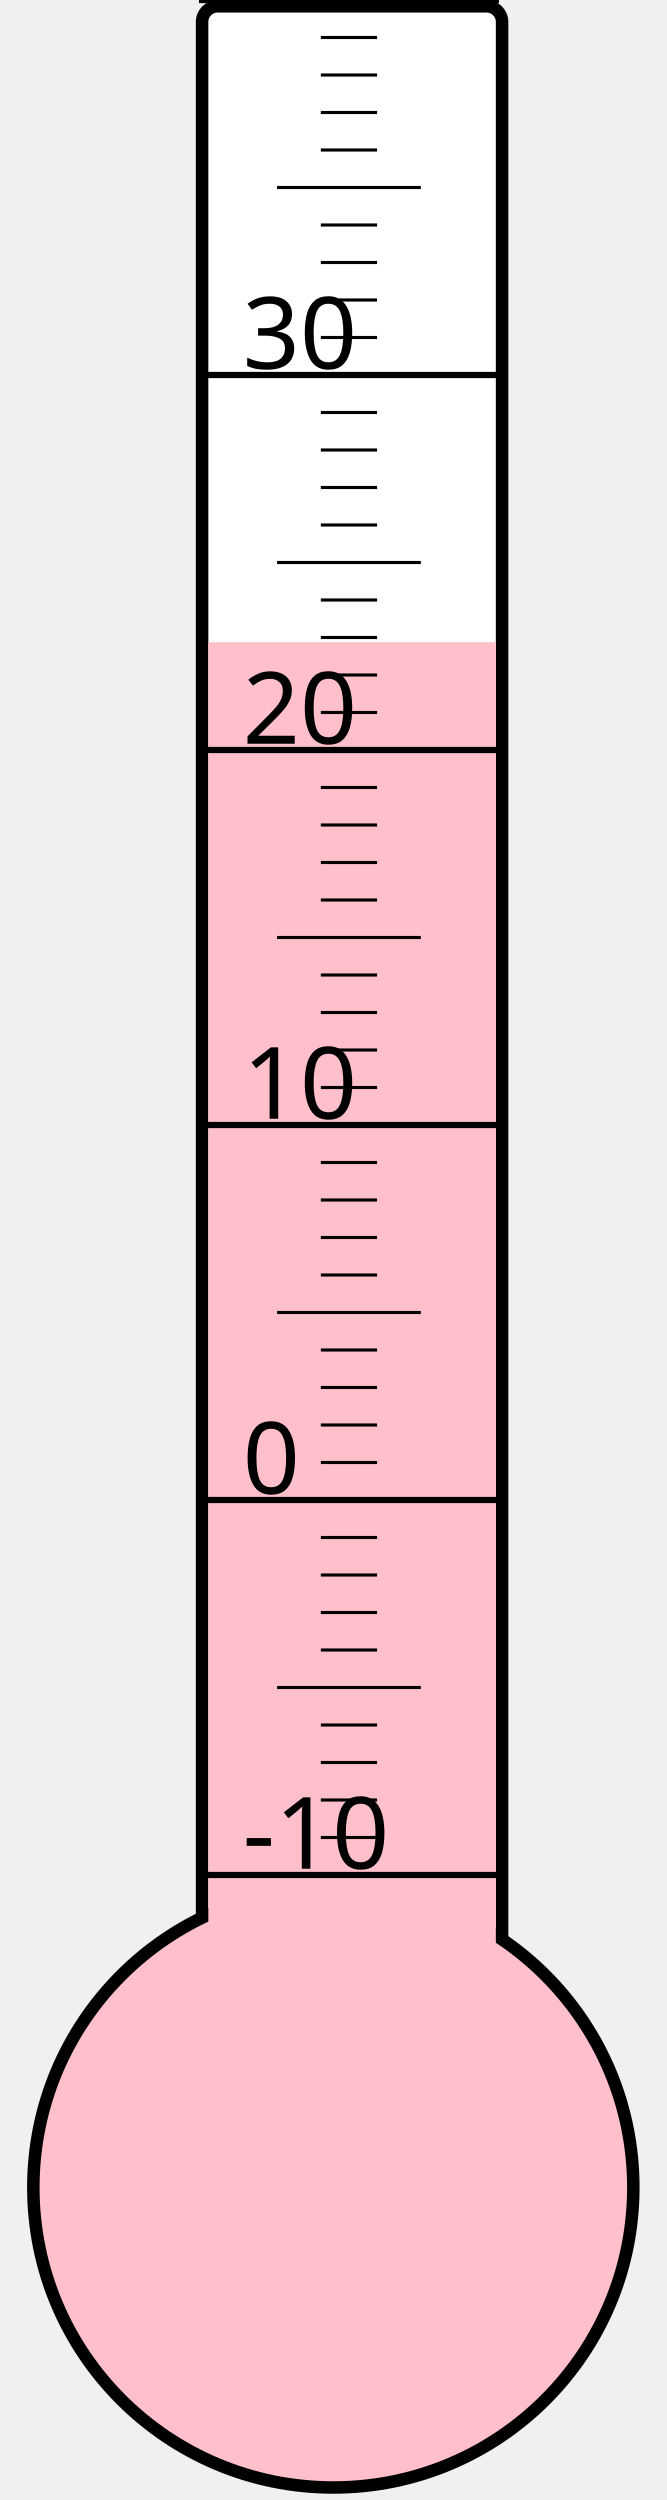
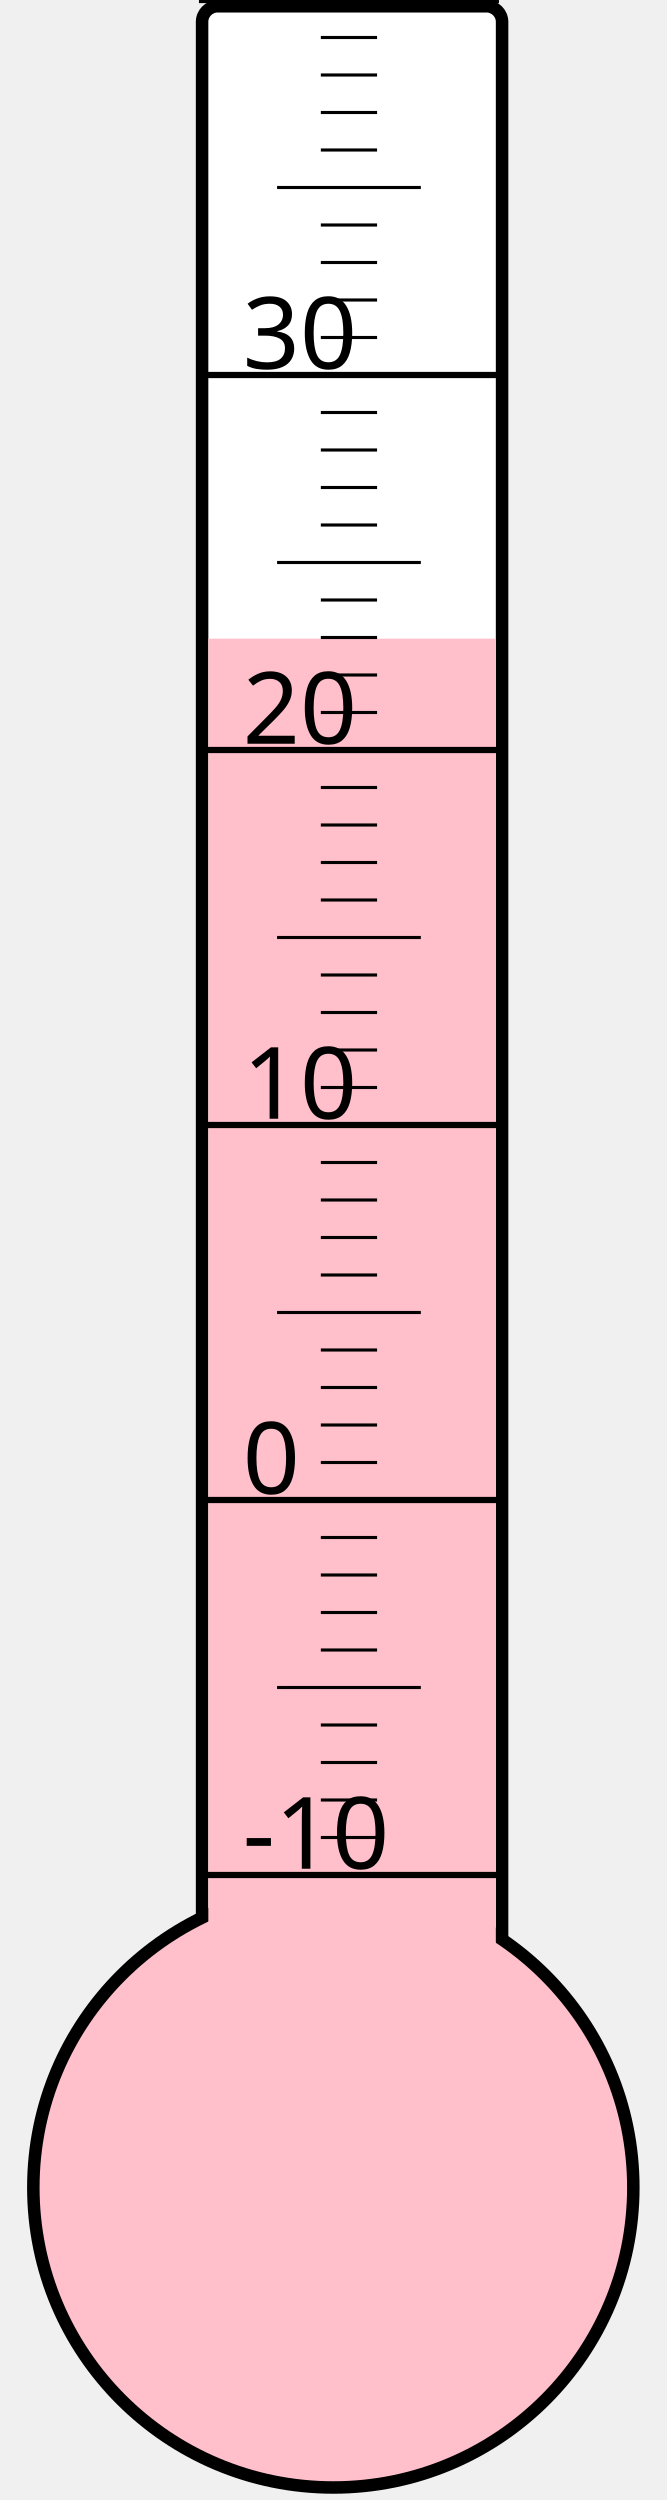
<svg xmlns="http://www.w3.org/2000/svg" width="40px" height="150px" viewBox="0 0 200 800">
  <rect width="200" height="800" x="0" y="0" style="fill: #ffffeb; fill-opacity: 0;" />
  <rect width="96" height="680" x="58" y="2" rx="5" ry="5" style="fill: white; fill-opacity: 1; stroke: black; stroke-width: 4;" />
  <circle cx="100" cy="700" r="96" style="fill: pink; stroke: black; stroke-width: 4;" />
-   <rect width="92" height="494.5" x="60" y="205.5" style="fill: pink; fill-opacity: 1; stroke-width: 0;" />
+   <rect width="92" height="495.625" x="60" y="204.375" style="fill: pink; fill-opacity: 1; stroke-width: 0;" />
  <text x="71" y="598" style="font-family: sans-serif; font-size: 24pt;">-10</text>
  <text x="71" y="478" style="font-family: sans-serif; font-size: 24pt;">0</text>
  <text x="71" y="358" style="font-family: sans-serif; font-size: 24pt;">10</text>
  <text x="71" y="238" style="font-family: sans-serif; font-size: 24pt;">20</text>
  <text x="71" y="118" style="font-family: sans-serif; font-size: 24pt;">30</text>
  <g style="stroke: black;">
    <line x1="57" y1="600" x2="153" y2="600" style="stroke-width: 2;" />
    <line x1="96" y1="588" x2="114" y2="588" style="stroke-width: 1;" />
    <line x1="96" y1="576" x2="114" y2="576" style="stroke-width: 1;" />
    <line x1="96" y1="564" x2="114" y2="564" style="stroke-width: 1;" />
    <line x1="96" y1="552" x2="114" y2="552" style="stroke-width: 1;" />
    <line x1="82" y1="540" x2="128" y2="540" style="stroke-width: 1;" />
    <line x1="96" y1="528" x2="114" y2="528" style="stroke-width: 1;" />
    <line x1="96" y1="516" x2="114" y2="516" style="stroke-width: 1;" />
    <line x1="96" y1="504" x2="114" y2="504" style="stroke-width: 1;" />
    <line x1="96" y1="492" x2="114" y2="492" style="stroke-width: 1;" />
    <line x1="57" y1="480" x2="153" y2="480" style="stroke-width: 2;" />
    <line x1="96" y1="468" x2="114" y2="468" style="stroke-width: 1;" />
    <line x1="96" y1="456" x2="114" y2="456" style="stroke-width: 1;" />
    <line x1="96" y1="444" x2="114" y2="444" style="stroke-width: 1;" />
    <line x1="96" y1="432" x2="114" y2="432" style="stroke-width: 1;" />
    <line x1="82" y1="420" x2="128" y2="420" style="stroke-width: 1;" />
    <line x1="96" y1="408" x2="114" y2="408" style="stroke-width: 1;" />
    <line x1="96" y1="396" x2="114" y2="396" style="stroke-width: 1;" />
    <line x1="96" y1="384" x2="114" y2="384" style="stroke-width: 1;" />
    <line x1="96" y1="372" x2="114" y2="372" style="stroke-width: 1;" />
    <line x1="57" y1="360" x2="153" y2="360" style="stroke-width: 2;" />
    <line x1="96" y1="348" x2="114" y2="348" style="stroke-width: 1;" />
    <line x1="96" y1="336" x2="114" y2="336" style="stroke-width: 1;" />
    <line x1="96" y1="324" x2="114" y2="324" style="stroke-width: 1;" />
    <line x1="96" y1="312" x2="114" y2="312" style="stroke-width: 1;" />
    <line x1="82" y1="300" x2="128" y2="300" style="stroke-width: 1;" />
    <line x1="96" y1="288" x2="114" y2="288" style="stroke-width: 1;" />
    <line x1="96" y1="276" x2="114" y2="276" style="stroke-width: 1;" />
    <line x1="96" y1="264" x2="114" y2="264" style="stroke-width: 1;" />
    <line x1="96" y1="252" x2="114" y2="252" style="stroke-width: 1;" />
    <line x1="57" y1="240" x2="153" y2="240" style="stroke-width: 2;" />
    <line x1="96" y1="228" x2="114" y2="228" style="stroke-width: 1;" />
    <line x1="96" y1="216" x2="114" y2="216" style="stroke-width: 1;" />
    <line x1="96" y1="204" x2="114" y2="204" style="stroke-width: 1;" />
    <line x1="96" y1="192" x2="114" y2="192" style="stroke-width: 1;" />
    <line x1="82" y1="180" x2="128" y2="180" style="stroke-width: 1;" />
    <line x1="96" y1="168" x2="114" y2="168" style="stroke-width: 1;" />
    <line x1="96" y1="156" x2="114" y2="156" style="stroke-width: 1;" />
    <line x1="96" y1="144" x2="114" y2="144" style="stroke-width: 1;" />
    <line x1="96" y1="132" x2="114" y2="132" style="stroke-width: 1;" />
    <line x1="57" y1="120" x2="153" y2="120" style="stroke-width: 2;" />
    <line x1="96" y1="108" x2="114" y2="108" style="stroke-width: 1;" />
    <line x1="96" y1="96" x2="114" y2="96" style="stroke-width: 1;" />
    <line x1="96" y1="84" x2="114" y2="84" style="stroke-width: 1;" />
    <line x1="96" y1="72" x2="114" y2="72" style="stroke-width: 1;" />
    <line x1="82" y1="60" x2="128" y2="60" style="stroke-width: 1;" />
    <line x1="96" y1="48" x2="114" y2="48" style="stroke-width: 1;" />
    <line x1="96" y1="36" x2="114" y2="36" style="stroke-width: 1;" />
    <line x1="96" y1="24" x2="114" y2="24" style="stroke-width: 1;" />
    <line x1="96" y1="12" x2="114" y2="12" style="stroke-width: 1;" />
    <line x1="57" y1="0" x2="153" y2="0" style="stroke-width: 2;" />
  </g>
</svg>
